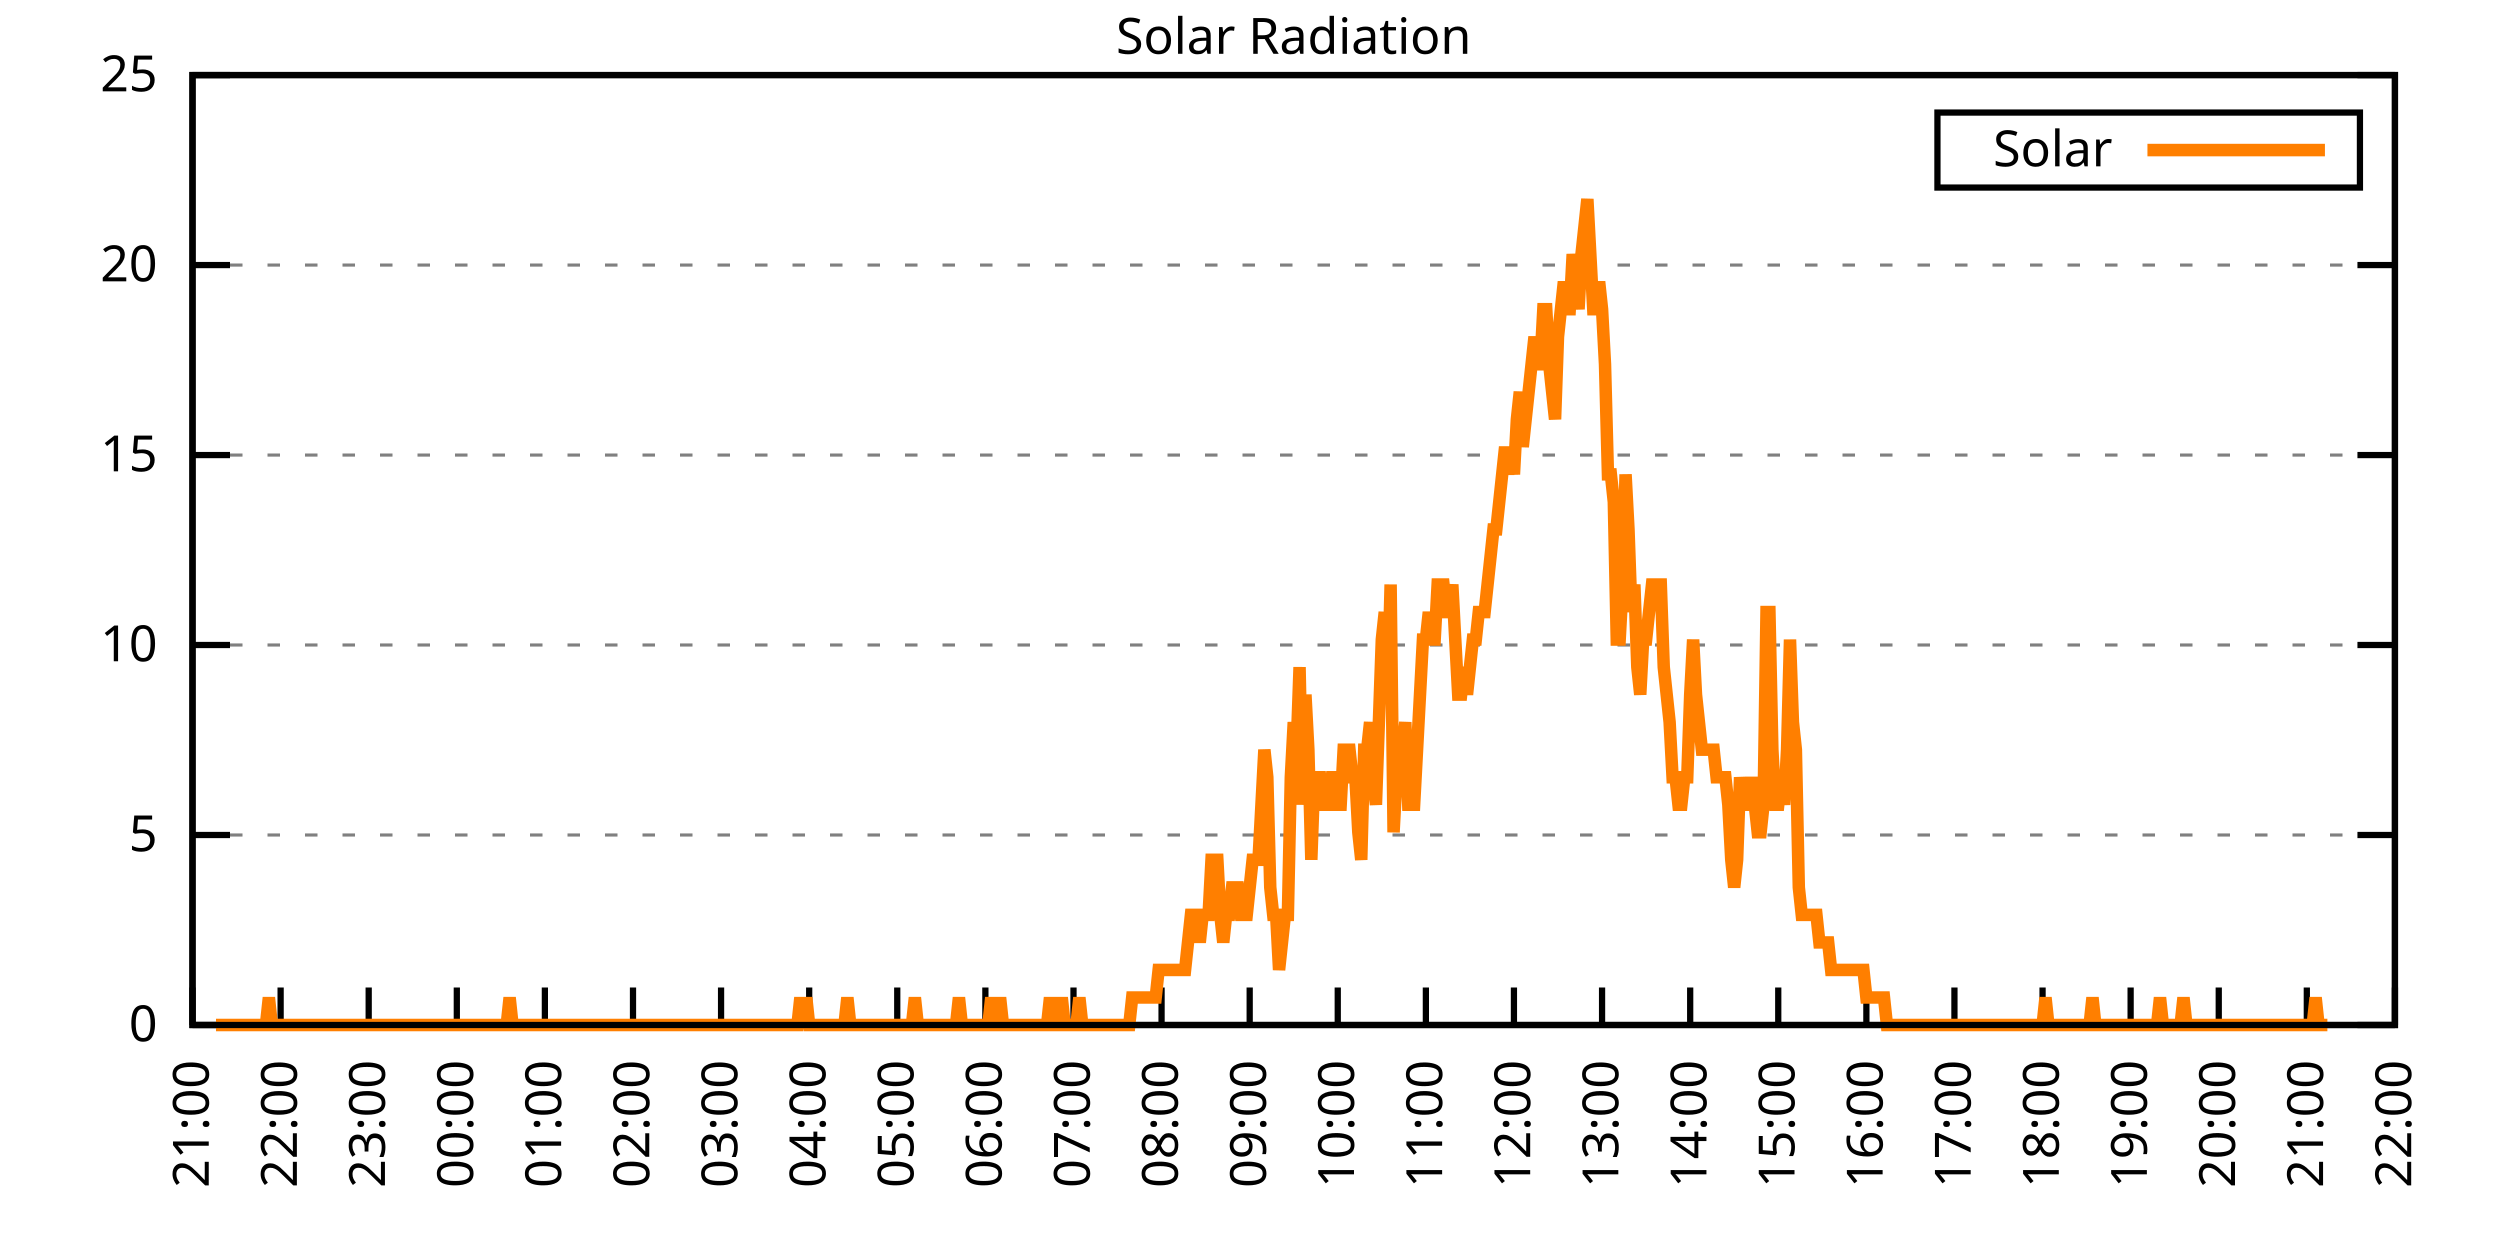
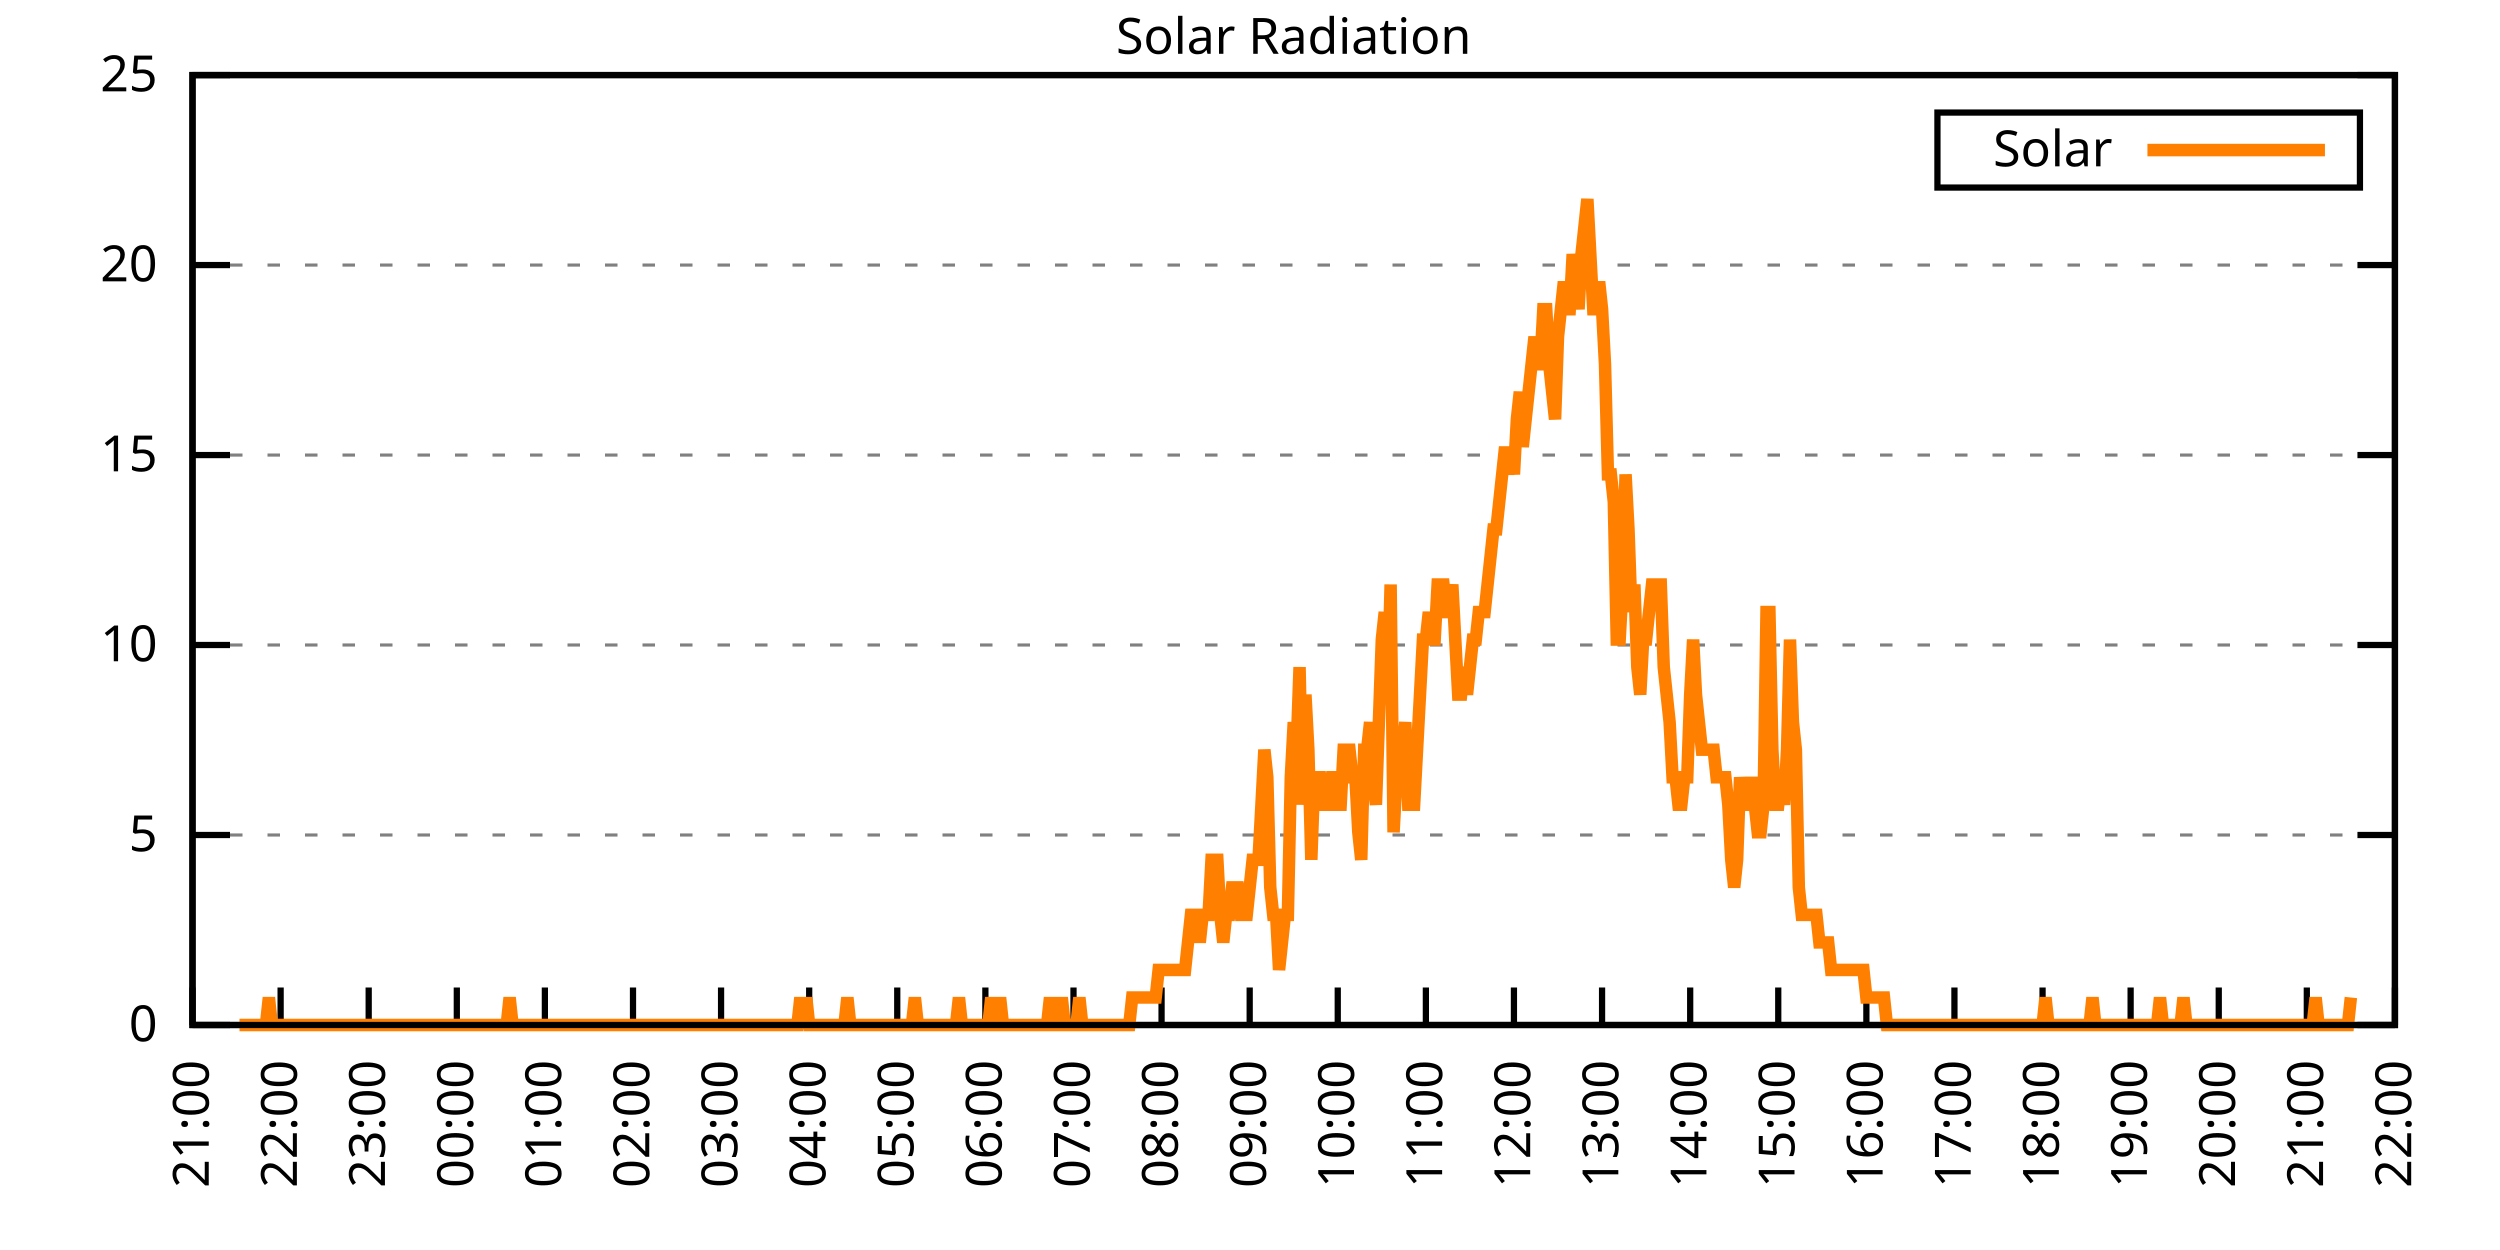
<svg xmlns="http://www.w3.org/2000/svg" xmlns:xlink="http://www.w3.org/1999/xlink" width="400" height="200" viewBox="0 0 400 200">
  <g id="gnuplot_canvas">
    <rect x="0" y="0" width="400" height="200" fill="none" />
    <defs>
      <circle id="gpDot" r="0.5" stroke-width="0.5" stroke="currentColor" />
      <path id="gpPt0" stroke-width="0.333" stroke="currentColor" d="M-1,0 h2 M0,-1 v2" />
      <path id="gpPt1" stroke-width="0.333" stroke="currentColor" d="M-1,-1 L1,1 M1,-1 L-1,1" />
      <path id="gpPt2" stroke-width="0.333" stroke="currentColor" d="M-1,0 L1,0 M0,-1 L0,1 M-1,-1 L1,1 M-1,1 L1,-1" />
      <rect id="gpPt3" stroke-width="0.333" stroke="currentColor" x="-1" y="-1" width="2" height="2" />
      <rect id="gpPt4" stroke-width="0.333" stroke="currentColor" fill="currentColor" x="-1" y="-1" width="2" height="2" />
      <circle id="gpPt5" stroke-width="0.333" stroke="currentColor" cx="0" cy="0" r="1" />
      <use xlink:href="#gpPt5" id="gpPt6" fill="currentColor" stroke="none" />
      <path id="gpPt7" stroke-width="0.333" stroke="currentColor" d="M0,-1.33 L-1.33,0.67 L1.33,0.67 z" />
      <use xlink:href="#gpPt7" id="gpPt8" fill="currentColor" stroke="none" />
      <use xlink:href="#gpPt7" id="gpPt9" stroke="currentColor" transform="rotate(180)" />
      <use xlink:href="#gpPt9" id="gpPt10" fill="currentColor" stroke="none" />
      <use xlink:href="#gpPt3" id="gpPt11" stroke="currentColor" transform="rotate(45)" />
      <use xlink:href="#gpPt11" id="gpPt12" fill="currentColor" stroke="none" />
      <path id="gpPt13" stroke-width="0.333" stroke="currentColor" d="M0,1.330 L1.265,0.411 L0.782,-1.067 L-0.782,-1.076 L-1.265,0.411 z" />
      <use xlink:href="#gpPt13" id="gpPt14" fill="currentColor" stroke="none" />
      <filter id="textbox" filterUnits="objectBoundingBox" x="0" y="0" height="1" width="1">
        <feFlood flood-color="white" flood-opacity="1" result="bgnd" />
        <feComposite in="SourceGraphic" in2="bgnd" operator="atop" />
      </filter>
      <filter id="greybox" filterUnits="objectBoundingBox" x="0" y="0" height="1" width="1">
        <feFlood flood-color="lightgrey" flood-opacity="1" result="grey" />
        <feComposite in="SourceGraphic" in2="grey" operator="atop" />
      </filter>
    </defs>
    <g fill="none" color="white" stroke="currentColor" stroke-width="1.00" stroke-linecap="butt" stroke-linejoin="miter">
</g>
    <g fill="none" color="black" stroke="currentColor" stroke-width="1.00" stroke-linecap="butt" stroke-linejoin="miter">
      <g stroke="none" shape-rendering="crispEdges">
        <polygon fill="rgb(255, 255, 255)" points="30.80,164.00 383.18,164.00 383.18,12.02 30.80,12.02 " />
      </g>
    </g>
    <g fill="none" color="black" stroke="currentColor" stroke-width="1.00" stroke-linecap="butt" stroke-linejoin="miter">
</g>
    <g fill="none" color="black" stroke="black" stroke-width="0.50" stroke-linecap="butt" stroke-linejoin="miter">
</g>
    <g fill="none" color="gray" stroke="currentColor" stroke-width="0.50" stroke-linecap="butt" stroke-linejoin="miter">
      <path stroke="gray" stroke-dasharray="2,4" class="gridline" d="M30.80,164.00 L383.19,164.00  " />
    </g>
    <g fill="none" color="gray" stroke="gray" stroke-width="1.00" stroke-linecap="butt" stroke-linejoin="miter">
</g>
    <g fill="none" color="black" stroke="currentColor" stroke-width="1.00" stroke-linecap="butt" stroke-linejoin="miter">
      <path stroke="black" d="M30.80,164.00 L36.80,164.00 M383.19,164.00 L377.19,164.00  " />
      <g transform="translate(25.20,166.60)" stroke="none" fill="black" font-family="Sans" font-size="8.00" text-anchor="end">
        <text>
          <tspan font-family="Sans"> 0</tspan>
        </text>
      </g>
    </g>
    <g fill="none" color="black" stroke="currentColor" stroke-width="1.00" stroke-linecap="butt" stroke-linejoin="miter">
</g>
    <g fill="none" color="black" stroke="black" stroke-width="0.50" stroke-linecap="butt" stroke-linejoin="miter">
</g>
    <g fill="none" color="gray" stroke="currentColor" stroke-width="0.50" stroke-linecap="butt" stroke-linejoin="miter">
      <path stroke="gray" stroke-dasharray="2,4" class="gridline" d="M30.80,133.60 L383.19,133.60  " />
    </g>
    <g fill="none" color="gray" stroke="gray" stroke-width="1.00" stroke-linecap="butt" stroke-linejoin="miter">
</g>
    <g fill="none" color="black" stroke="currentColor" stroke-width="1.00" stroke-linecap="butt" stroke-linejoin="miter">
      <path stroke="black" d="M30.80,133.60 L36.80,133.60 M383.19,133.60 L377.19,133.60  " />
      <g transform="translate(25.20,136.20)" stroke="none" fill="black" font-family="Sans" font-size="8.00" text-anchor="end">
        <text>
          <tspan font-family="Sans"> 5</tspan>
        </text>
      </g>
    </g>
    <g fill="none" color="black" stroke="currentColor" stroke-width="1.00" stroke-linecap="butt" stroke-linejoin="miter">
</g>
    <g fill="none" color="black" stroke="black" stroke-width="0.50" stroke-linecap="butt" stroke-linejoin="miter">
</g>
    <g fill="none" color="gray" stroke="currentColor" stroke-width="0.50" stroke-linecap="butt" stroke-linejoin="miter">
      <path stroke="gray" stroke-dasharray="2,4" class="gridline" d="M30.80,103.20 L383.19,103.20  " />
    </g>
    <g fill="none" color="gray" stroke="gray" stroke-width="1.00" stroke-linecap="butt" stroke-linejoin="miter">
</g>
    <g fill="none" color="black" stroke="currentColor" stroke-width="1.00" stroke-linecap="butt" stroke-linejoin="miter">
      <path stroke="black" d="M30.80,103.20 L36.80,103.20 M383.19,103.20 L377.19,103.20  " />
      <g transform="translate(25.20,105.80)" stroke="none" fill="black" font-family="Sans" font-size="8.00" text-anchor="end">
        <text>
          <tspan font-family="Sans"> 10</tspan>
        </text>
      </g>
    </g>
    <g fill="none" color="black" stroke="currentColor" stroke-width="1.00" stroke-linecap="butt" stroke-linejoin="miter">
</g>
    <g fill="none" color="black" stroke="black" stroke-width="0.50" stroke-linecap="butt" stroke-linejoin="miter">
</g>
    <g fill="none" color="gray" stroke="currentColor" stroke-width="0.50" stroke-linecap="butt" stroke-linejoin="miter">
      <path stroke="gray" stroke-dasharray="2,4" class="gridline" d="M30.80,72.81 L383.19,72.81  " />
    </g>
    <g fill="none" color="gray" stroke="gray" stroke-width="1.00" stroke-linecap="butt" stroke-linejoin="miter">
</g>
    <g fill="none" color="black" stroke="currentColor" stroke-width="1.00" stroke-linecap="butt" stroke-linejoin="miter">
      <path stroke="black" d="M30.80,72.81 L36.80,72.81 M383.19,72.81 L377.19,72.81  " />
      <g transform="translate(25.20,75.41)" stroke="none" fill="black" font-family="Sans" font-size="8.00" text-anchor="end">
        <text>
          <tspan font-family="Sans"> 15</tspan>
        </text>
      </g>
    </g>
    <g fill="none" color="black" stroke="currentColor" stroke-width="1.00" stroke-linecap="butt" stroke-linejoin="miter">
</g>
    <g fill="none" color="black" stroke="black" stroke-width="0.50" stroke-linecap="butt" stroke-linejoin="miter">
</g>
    <g fill="none" color="gray" stroke="currentColor" stroke-width="0.50" stroke-linecap="butt" stroke-linejoin="miter">
      <path stroke="gray" stroke-dasharray="2,4" class="gridline" d="M30.80,42.41 L383.19,42.41  " />
    </g>
    <g fill="none" color="gray" stroke="gray" stroke-width="1.00" stroke-linecap="butt" stroke-linejoin="miter">
</g>
    <g fill="none" color="black" stroke="currentColor" stroke-width="1.00" stroke-linecap="butt" stroke-linejoin="miter">
      <path stroke="black" d="M30.80,42.41 L36.80,42.41 M383.19,42.41 L377.19,42.41  " />
      <g transform="translate(25.20,45.01)" stroke="none" fill="black" font-family="Sans" font-size="8.00" text-anchor="end">
        <text>
          <tspan font-family="Sans"> 20</tspan>
        </text>
      </g>
    </g>
    <g fill="none" color="black" stroke="currentColor" stroke-width="1.00" stroke-linecap="butt" stroke-linejoin="miter">
</g>
    <g fill="none" color="black" stroke="black" stroke-width="0.50" stroke-linecap="butt" stroke-linejoin="miter">
</g>
    <g fill="none" color="gray" stroke="currentColor" stroke-width="0.50" stroke-linecap="butt" stroke-linejoin="miter">
      <path stroke="gray" stroke-dasharray="2,4" class="gridline" d="M30.80,12.01 L383.19,12.01  " />
    </g>
    <g fill="none" color="gray" stroke="gray" stroke-width="1.00" stroke-linecap="butt" stroke-linejoin="miter">
</g>
    <g fill="none" color="black" stroke="currentColor" stroke-width="1.00" stroke-linecap="butt" stroke-linejoin="miter">
      <path stroke="black" d="M30.80,12.01 L36.80,12.01 M383.19,12.01 L377.19,12.01  " />
      <g transform="translate(25.20,14.61)" stroke="none" fill="black" font-family="Sans" font-size="8.00" text-anchor="end">
        <text>
          <tspan font-family="Sans"> 25</tspan>
        </text>
      </g>
    </g>
    <g fill="none" color="black" stroke="currentColor" stroke-width="1.00" stroke-linecap="butt" stroke-linejoin="miter">
      <path stroke="black" d="M30.80,164.00 L30.80,158.00  " />
      <g transform="translate(33.40,169.60) rotate(270.00)" stroke="none" fill="black" font-family="Sans" font-size="8.00" text-anchor="end">
        <text>
          <tspan font-family="Sans">21:00</tspan>
        </text>
      </g>
    </g>
    <g fill="none" color="black" stroke="currentColor" stroke-width="1.00" stroke-linecap="butt" stroke-linejoin="miter">
      <path stroke="black" d="M44.90,164.00 L44.90,158.00  " />
      <g transform="translate(47.50,169.60) rotate(270.00)" stroke="none" fill="black" font-family="Sans" font-size="8.00" text-anchor="end">
        <text>
          <tspan font-family="Sans">22:00</tspan>
        </text>
      </g>
    </g>
    <g fill="none" color="black" stroke="currentColor" stroke-width="1.00" stroke-linecap="butt" stroke-linejoin="miter">
      <path stroke="black" d="M58.99,164.00 L58.99,158.00  " />
      <g transform="translate(61.59,169.60) rotate(270.00)" stroke="none" fill="black" font-family="Sans" font-size="8.00" text-anchor="end">
        <text>
          <tspan font-family="Sans">23:00</tspan>
        </text>
      </g>
    </g>
    <g fill="none" color="black" stroke="currentColor" stroke-width="1.00" stroke-linecap="butt" stroke-linejoin="miter">
      <path stroke="black" d="M73.09,164.00 L73.09,158.00  " />
      <g transform="translate(75.69,169.60) rotate(270.00)" stroke="none" fill="black" font-family="Sans" font-size="8.00" text-anchor="end">
        <text>
          <tspan font-family="Sans">00:00</tspan>
        </text>
      </g>
    </g>
    <g fill="none" color="black" stroke="currentColor" stroke-width="1.00" stroke-linecap="butt" stroke-linejoin="miter">
      <path stroke="black" d="M87.18,164.00 L87.18,158.00  " />
      <g transform="translate(89.78,169.60) rotate(270.00)" stroke="none" fill="black" font-family="Sans" font-size="8.00" text-anchor="end">
        <text>
          <tspan font-family="Sans">01:00</tspan>
        </text>
      </g>
    </g>
    <g fill="none" color="black" stroke="currentColor" stroke-width="1.00" stroke-linecap="butt" stroke-linejoin="miter">
      <path stroke="black" d="M101.28,164.00 L101.28,158.00  " />
      <g transform="translate(103.88,169.60) rotate(270.00)" stroke="none" fill="black" font-family="Sans" font-size="8.00" text-anchor="end">
        <text>
          <tspan font-family="Sans">02:00</tspan>
        </text>
      </g>
    </g>
    <g fill="none" color="black" stroke="currentColor" stroke-width="1.00" stroke-linecap="butt" stroke-linejoin="miter">
      <path stroke="black" d="M115.37,164.00 L115.37,158.00  " />
      <g transform="translate(117.97,169.60) rotate(270.00)" stroke="none" fill="black" font-family="Sans" font-size="8.00" text-anchor="end">
        <text>
          <tspan font-family="Sans">03:00</tspan>
        </text>
      </g>
    </g>
    <g fill="none" color="black" stroke="currentColor" stroke-width="1.00" stroke-linecap="butt" stroke-linejoin="miter">
      <path stroke="black" d="M129.47,164.00 L129.47,158.00  " />
      <g transform="translate(132.07,169.60) rotate(270.00)" stroke="none" fill="black" font-family="Sans" font-size="8.00" text-anchor="end">
        <text>
          <tspan font-family="Sans">04:00</tspan>
        </text>
      </g>
    </g>
    <g fill="none" color="black" stroke="currentColor" stroke-width="1.00" stroke-linecap="butt" stroke-linejoin="miter">
      <path stroke="black" d="M143.56,164.00 L143.56,158.00  " />
      <g transform="translate(146.16,169.60) rotate(270.00)" stroke="none" fill="black" font-family="Sans" font-size="8.00" text-anchor="end">
        <text>
          <tspan font-family="Sans">05:00</tspan>
        </text>
      </g>
    </g>
    <g fill="none" color="black" stroke="currentColor" stroke-width="1.00" stroke-linecap="butt" stroke-linejoin="miter">
      <path stroke="black" d="M157.66,164.00 L157.66,158.00  " />
      <g transform="translate(160.26,169.60) rotate(270.00)" stroke="none" fill="black" font-family="Sans" font-size="8.00" text-anchor="end">
        <text>
          <tspan font-family="Sans">06:00</tspan>
        </text>
      </g>
    </g>
    <g fill="none" color="black" stroke="currentColor" stroke-width="1.00" stroke-linecap="butt" stroke-linejoin="miter">
      <path stroke="black" d="M171.76,164.00 L171.76,158.00  " />
      <g transform="translate(174.36,169.60) rotate(270.00)" stroke="none" fill="black" font-family="Sans" font-size="8.00" text-anchor="end">
        <text>
          <tspan font-family="Sans">07:00</tspan>
        </text>
      </g>
    </g>
    <g fill="none" color="black" stroke="currentColor" stroke-width="1.00" stroke-linecap="butt" stroke-linejoin="miter">
      <path stroke="black" d="M185.85,164.00 L185.85,158.00  " />
      <g transform="translate(188.45,169.60) rotate(270.00)" stroke="none" fill="black" font-family="Sans" font-size="8.00" text-anchor="end">
        <text>
          <tspan font-family="Sans">08:00</tspan>
        </text>
      </g>
    </g>
    <g fill="none" color="black" stroke="currentColor" stroke-width="1.00" stroke-linecap="butt" stroke-linejoin="miter">
      <path stroke="black" d="M199.95,164.00 L199.95,158.00  " />
      <g transform="translate(202.55,169.60) rotate(270.00)" stroke="none" fill="black" font-family="Sans" font-size="8.00" text-anchor="end">
        <text>
          <tspan font-family="Sans">09:00</tspan>
        </text>
      </g>
    </g>
    <g fill="none" color="black" stroke="currentColor" stroke-width="1.00" stroke-linecap="butt" stroke-linejoin="miter">
      <path stroke="black" d="M214.04,164.00 L214.04,158.00  " />
      <g transform="translate(216.64,169.60) rotate(270.00)" stroke="none" fill="black" font-family="Sans" font-size="8.00" text-anchor="end">
        <text>
          <tspan font-family="Sans">10:00</tspan>
        </text>
      </g>
    </g>
    <g fill="none" color="black" stroke="currentColor" stroke-width="1.00" stroke-linecap="butt" stroke-linejoin="miter">
      <path stroke="black" d="M228.14,164.00 L228.14,158.00  " />
      <g transform="translate(230.74,169.60) rotate(270.00)" stroke="none" fill="black" font-family="Sans" font-size="8.00" text-anchor="end">
        <text>
          <tspan font-family="Sans">11:00</tspan>
        </text>
      </g>
    </g>
    <g fill="none" color="black" stroke="currentColor" stroke-width="1.00" stroke-linecap="butt" stroke-linejoin="miter">
      <path stroke="black" d="M242.23,164.00 L242.23,158.00  " />
      <g transform="translate(244.83,169.60) rotate(270.00)" stroke="none" fill="black" font-family="Sans" font-size="8.00" text-anchor="end">
        <text>
          <tspan font-family="Sans">12:00</tspan>
        </text>
      </g>
    </g>
    <g fill="none" color="black" stroke="currentColor" stroke-width="1.00" stroke-linecap="butt" stroke-linejoin="miter">
      <path stroke="black" d="M256.33,164.00 L256.33,158.00  " />
      <g transform="translate(258.93,169.60) rotate(270.00)" stroke="none" fill="black" font-family="Sans" font-size="8.00" text-anchor="end">
        <text>
          <tspan font-family="Sans">13:00</tspan>
        </text>
      </g>
    </g>
    <g fill="none" color="black" stroke="currentColor" stroke-width="1.00" stroke-linecap="butt" stroke-linejoin="miter">
      <path stroke="black" d="M270.43,164.00 L270.43,158.00  " />
      <g transform="translate(273.03,169.60) rotate(270.00)" stroke="none" fill="black" font-family="Sans" font-size="8.00" text-anchor="end">
        <text>
          <tspan font-family="Sans">14:00</tspan>
        </text>
      </g>
    </g>
    <g fill="none" color="black" stroke="currentColor" stroke-width="1.00" stroke-linecap="butt" stroke-linejoin="miter">
      <path stroke="black" d="M284.52,164.00 L284.52,158.00  " />
      <g transform="translate(287.12,169.60) rotate(270.00)" stroke="none" fill="black" font-family="Sans" font-size="8.00" text-anchor="end">
        <text>
          <tspan font-family="Sans">15:00</tspan>
        </text>
      </g>
    </g>
    <g fill="none" color="black" stroke="currentColor" stroke-width="1.00" stroke-linecap="butt" stroke-linejoin="miter">
      <path stroke="black" d="M298.62,164.00 L298.62,158.00  " />
      <g transform="translate(301.22,169.60) rotate(270.00)" stroke="none" fill="black" font-family="Sans" font-size="8.00" text-anchor="end">
        <text>
          <tspan font-family="Sans">16:00</tspan>
        </text>
      </g>
    </g>
    <g fill="none" color="black" stroke="currentColor" stroke-width="1.00" stroke-linecap="butt" stroke-linejoin="miter">
      <path stroke="black" d="M312.71,164.00 L312.71,158.00  " />
      <g transform="translate(315.31,169.60) rotate(270.00)" stroke="none" fill="black" font-family="Sans" font-size="8.00" text-anchor="end">
        <text>
          <tspan font-family="Sans">17:00</tspan>
        </text>
      </g>
    </g>
    <g fill="none" color="black" stroke="currentColor" stroke-width="1.00" stroke-linecap="butt" stroke-linejoin="miter">
      <path stroke="black" d="M326.81,164.00 L326.81,158.00  " />
      <g transform="translate(329.41,169.60) rotate(270.00)" stroke="none" fill="black" font-family="Sans" font-size="8.00" text-anchor="end">
        <text>
          <tspan font-family="Sans">18:00</tspan>
        </text>
      </g>
    </g>
    <g fill="none" color="black" stroke="currentColor" stroke-width="1.00" stroke-linecap="butt" stroke-linejoin="miter">
      <path stroke="black" d="M340.90,164.00 L340.90,158.00  " />
      <g transform="translate(343.50,169.60) rotate(270.00)" stroke="none" fill="black" font-family="Sans" font-size="8.00" text-anchor="end">
        <text>
          <tspan font-family="Sans">19:00</tspan>
        </text>
      </g>
    </g>
    <g fill="none" color="black" stroke="currentColor" stroke-width="1.00" stroke-linecap="butt" stroke-linejoin="miter">
      <path stroke="black" d="M355.00,164.00 L355.00,158.00  " />
      <g transform="translate(357.60,169.60) rotate(270.00)" stroke="none" fill="black" font-family="Sans" font-size="8.00" text-anchor="end">
        <text>
          <tspan font-family="Sans">20:00</tspan>
        </text>
      </g>
    </g>
    <g fill="none" color="black" stroke="currentColor" stroke-width="1.00" stroke-linecap="butt" stroke-linejoin="miter">
      <path stroke="black" d="M369.09,164.00 L369.09,158.00  " />
      <g transform="translate(371.69,169.60) rotate(270.00)" stroke="none" fill="black" font-family="Sans" font-size="8.00" text-anchor="end">
        <text>
          <tspan font-family="Sans">21:00</tspan>
        </text>
      </g>
    </g>
    <g fill="none" color="black" stroke="currentColor" stroke-width="1.00" stroke-linecap="butt" stroke-linejoin="miter">
      <path stroke="black" d="M383.19,164.00 L383.19,158.00  " />
      <g transform="translate(385.79,169.60) rotate(270.00)" stroke="none" fill="black" font-family="Sans" font-size="8.00" text-anchor="end">
        <text>
          <tspan font-family="Sans">22:00</tspan>
        </text>
      </g>
    </g>
    <g fill="none" color="black" stroke="currentColor" stroke-width="1.00" stroke-linecap="butt" stroke-linejoin="miter">
</g>
    <g fill="none" color="black" stroke="currentColor" stroke-width="1.00" stroke-linecap="butt" stroke-linejoin="miter">
      <path stroke="black" d="M30.80,12.01 L30.80,164.00 L383.19,164.00 L383.19,12.01 L30.80,12.01 Z  " />
    </g>
    <g fill="none" color="black" stroke="currentColor" stroke-width="1.00" stroke-linecap="butt" stroke-linejoin="miter">
</g>
    <g fill="none" color="black" stroke="currentColor" stroke-width="1.00" stroke-linecap="butt" stroke-linejoin="miter">
      <path stroke="black" d="M309.99,30.01 L309.99,18.01 L377.59,18.01 L377.59,30.01 L309.99,30.01 Z  " />
    </g>
    <g id="Solar_Radiation_plot_1">
      <g fill="none" color="white" stroke="black" stroke-width="2.00" stroke-linecap="butt" stroke-linejoin="miter">
</g>
      <g fill="none" color="black" stroke="currentColor" stroke-width="2.00" stroke-linecap="butt" stroke-linejoin="miter">
        <g transform="translate(337.99,26.61)" stroke="none" fill="black" font-family="Sans" font-size="8.00" text-anchor="end">
          <text>
            <tspan font-family="Sans">Solar</tspan>
          </text>
        </g>
      </g>
      <g fill="none" color="black" stroke="currentColor" stroke-width="2.00" stroke-linecap="butt" stroke-linejoin="miter">
-         <path stroke="rgb(255, 127,   0)" d="M343.59,24.01 L371.99,24.01 M34.56,164.00 L35.03,164.00 L35.50,164.00 L35.97,164.00 L36.44,164.00 L36.91,164.00   L37.38,164.00 L37.85,164.00 L38.32,164.00 L38.79,164.00 L39.26,164.00 L39.73,164.00 L40.20,164.00 L40.67,164.00   L41.14,164.00 L41.61,164.00 L42.08,164.00 L42.55,164.00 L43.02,159.60 L43.49,164.00 L43.96,164.00 L44.43,164.00   L44.90,164.00 L45.37,164.00 L45.84,164.00 L46.31,164.00 L46.78,164.00 L47.24,164.00 L47.71,164.00 L48.18,164.00   L48.65,164.00 L49.12,164.00 L49.59,164.00 L50.06,164.00 L50.53,164.00 L51.00,164.00 L51.47,164.00 L51.94,164.00   L52.41,164.00 L52.88,164.00 L53.35,164.00 L53.82,164.00 L54.29,164.00 L54.76,164.00 L55.23,164.00 L55.70,164.00   L56.17,164.00 L56.64,164.00 L57.11,164.00 L57.58,164.00 L58.05,164.00 L58.52,164.00 L58.99,164.00 L59.46,164.00   L59.93,164.00 L60.40,164.00 L60.87,164.00 L61.34,164.00 L61.81,164.00 L62.28,164.00 L62.75,164.00 L63.22,164.00   L63.69,164.00 L64.16,164.00 L64.63,164.00 L65.10,164.00 L65.57,164.00 L66.04,164.00 L66.51,164.00 L66.98,164.00   L67.45,164.00 L67.92,164.00 L68.39,164.00 L68.86,164.00 L69.33,164.00 L69.80,164.00 L70.27,164.00 L70.74,164.00   L71.21,164.00 L71.68,164.00 L72.15,164.00 L72.62,164.00 L73.09,164.00 L73.56,164.00 L74.03,164.00 L74.50,164.00   L74.97,164.00 L75.44,164.00 L75.91,164.00 L76.38,164.00 L76.85,164.00 L77.32,164.00 L77.79,164.00 L78.26,164.00   L78.73,164.00 L79.19,164.00 L79.66,164.00 L80.13,164.00 L80.60,164.00 L81.07,164.00 L81.54,159.60 L82.01,164.00   L82.48,164.00 L82.95,164.00 L83.42,164.00 L83.89,164.00 L84.36,164.00 L84.83,164.00 L85.30,164.00 L85.77,164.00   L86.24,164.00 L86.71,164.00 L87.18,164.00 L87.65,164.00 L88.12,164.00 L88.59,164.00 L89.06,164.00 L89.53,164.00   L90.00,164.00 L90.47,164.00 L90.94,164.00 L91.41,164.00 L91.88,164.00 L92.35,164.00 L92.82,164.00 L93.29,164.00   L93.76,164.00 L94.23,164.00 L94.70,164.00 L95.17,164.00 L95.64,164.00 L96.11,164.00 L96.58,164.00 L97.05,164.00   L97.52,164.00 L97.99,164.00 L98.46,164.00 L98.93,164.00 L99.40,164.00 L99.87,164.00 L100.34,164.00 L100.81,164.00   L101.28,164.00 L101.75,164.00 L102.22,164.00 L102.69,164.00 L103.16,164.00 L103.63,164.00 L104.10,164.00 L104.57,164.00   L105.04,164.00 L105.51,164.00 L105.98,164.00 L106.45,164.00 L106.92,164.00 L107.39,164.00 L107.86,164.00 L108.33,164.00   L108.80,164.00 L109.27,164.00 L109.74,164.00 L110.21,164.00 L110.68,164.00 L111.14,164.00 L111.61,164.00 L112.08,164.00   L112.55,164.00 L113.02,164.00 L113.49,164.00 L113.96,164.00 L114.43,164.00 L114.90,164.00 L115.37,164.00 L115.84,164.00   L116.31,164.00 L116.78,164.00 L117.25,164.00 L117.72,164.00 L118.19,164.00 L118.66,164.00 L119.13,164.00 L119.60,164.00   L120.07,164.00 L120.54,164.00 L121.01,164.00 L121.48,164.00 L121.95,164.00 L122.42,164.00 L122.89,164.00 L123.36,164.00   L123.83,164.00 L124.30,164.00 L124.77,164.00 L125.24,164.00 L125.71,164.00 L126.18,164.00 L126.65,164.00 L127.12,164.00   L127.59,164.00 L128.06,159.60 L128.53,164.00 L129.00,159.60 L129.47,164.00 L129.94,164.00 L130.41,164.00 L130.88,164.00   L131.35,164.00 L131.82,164.00 L132.29,164.00 L132.76,164.00 L133.23,164.00 L133.70,164.00 L134.17,164.00 L134.64,164.00   L135.11,164.00 L135.58,159.60 L136.05,164.00 L136.52,164.00 L136.99,164.00 L137.46,164.00 L137.93,164.00 L138.40,164.00   L138.87,164.00 L139.34,164.00 L139.81,164.00 L140.28,164.00 L140.75,164.00 L141.22,164.00 L141.69,164.00 L142.16,164.00   L142.63,164.00 L143.09,164.00 L143.56,164.00 L144.03,164.00 L144.50,164.00 L144.97,164.00 L145.44,164.00 L145.91,164.00   L146.38,159.60 L146.85,164.00 L147.32,164.00 L147.79,164.00 L148.26,164.00 L148.73,164.00 L149.20,164.00 L149.67,164.00   L150.14,164.00 L150.61,164.00 L151.08,164.00 L151.55,164.00 L152.02,164.00 L152.49,164.00 L152.96,164.00 L153.43,159.60   L153.90,164.00 L154.37,164.00 L154.84,164.00 L155.31,164.00 L155.78,164.00 L156.25,164.00 L156.72,164.00 L157.19,164.00   L157.66,164.00 L158.13,164.00 L158.60,159.60 L159.07,164.00 L159.54,164.00 L160.01,159.60 L160.48,164.00 L160.95,164.00   L161.42,164.00 L161.89,164.00 L162.36,164.00 L162.83,164.00 L163.30,164.00 L163.77,164.00 L164.24,164.00 L164.71,164.00   L165.18,164.00 L165.65,164.00 L166.12,164.00 L166.59,164.00 L167.06,164.00 L167.53,164.00 L168.00,159.60 L168.47,164.00   L168.94,164.00 L169.41,164.00 L169.88,159.60 L170.35,164.00 L170.82,164.00 L171.29,164.00 L171.76,164.00 L172.23,164.00   L172.70,159.60 L173.17,164.00 L173.64,164.00 L174.11,164.00 L174.58,164.00 L175.04,164.00 L175.51,164.00 L175.98,164.00   L176.45,164.00 L176.92,164.00 L177.39,164.00 L177.86,164.00 L178.33,164.00 L178.80,164.00 L179.27,164.00 L179.74,164.00   L180.21,164.00 L180.68,164.00 L181.15,159.60 L181.62,159.60 L182.09,159.60 L182.56,159.60 L183.03,159.60 L183.50,159.60   L183.97,159.60 L184.44,159.60 L184.91,159.60 L185.38,155.19 L185.85,155.19 L186.32,155.19 L186.79,155.19 L187.26,155.19   L187.73,155.19 L188.20,155.19 L188.67,155.19 L189.14,155.19 L189.61,155.19 L190.08,150.79 L190.55,146.38 L191.02,146.38   L191.49,146.38 L191.96,150.79 L192.43,146.38 L192.90,146.38 L193.37,146.38 L193.84,137.57 L194.31,137.57 L194.78,137.57   L195.25,146.38 L195.72,150.79 L196.19,146.38 L196.66,146.38 L197.13,141.98 L197.60,141.98 L198.07,141.98 L198.54,146.38   L199.01,146.38 L199.48,146.38 L199.95,141.98 L200.42,137.57 L200.89,137.57 L201.36,137.57 L201.83,128.76 L202.30,119.95   L202.77,124.36 L203.24,141.98 L203.71,146.38 L204.18,146.38 L204.65,155.19 L205.12,150.79 L205.59,146.38 L206.06,146.38   L206.53,124.36 L207.00,115.55 L207.46,119.95 L207.93,106.74 L208.40,128.76 L208.87,111.14 L209.34,119.95 L209.81,137.57   L210.28,124.36 L210.75,124.36 L211.22,124.36 L211.69,128.76 L212.16,128.76 L212.63,128.76 L213.10,124.36 L213.57,124.36   L214.04,128.76 L214.51,128.76 L214.98,119.95 L215.45,119.95 L215.92,119.95 L216.39,124.36 L216.86,124.36 L217.33,133.17   L217.80,137.57 L218.27,119.95 L218.74,119.95 L219.21,115.55 L219.68,124.36 L220.15,128.76 L220.62,115.55 L221.09,102.33   L221.56,97.93 L222.03,111.14 L222.50,93.52 L222.97,133.17 L223.44,124.36 L223.91,124.36 L224.38,119.95 L224.85,115.55   L225.32,128.76 L225.79,128.76 L226.26,128.76 L226.73,119.95 L227.20,111.14 L227.67,102.33 L228.14,102.33 L228.61,97.93   L229.08,102.33 L229.55,102.33 L230.02,93.52 L230.49,93.52 L230.96,93.52 L231.43,97.93 L231.90,97.93 L232.37,93.52   L232.84,102.33 L233.31,111.14 L233.78,111.14 L234.25,106.74 L234.72,111.14 L235.19,106.74 L235.66,102.33 L236.13,102.33   L236.60,97.93 L237.07,97.93 L237.54,97.93 L238.01,93.52 L238.48,89.12 L238.95,84.71 L239.41,84.71 L239.88,80.31   L240.35,75.90 L240.82,71.50 L241.29,75.90 L241.76,71.50 L242.23,75.90 L242.70,67.09 L243.17,62.69 L243.64,71.50   L244.11,67.09 L244.58,62.69 L245.05,58.28 L245.52,53.88 L245.99,58.28 L246.46,58.28 L246.93,49.47 L247.40,49.47   L247.87,58.28 L248.34,62.69 L248.81,67.09 L249.28,53.88 L249.75,49.47 L250.22,45.07 L250.69,49.47 L251.16,49.47   L251.63,40.66 L252.10,45.07 L252.57,49.47 L253.04,40.66 L253.51,36.26 L253.98,31.85 L254.45,40.66 L254.92,49.47   L255.39,49.47 L255.86,45.07 L256.33,49.47 L256.80,58.28 L257.27,75.90 L257.74,75.90 L258.21,80.31 L258.68,102.33   L259.15,102.33 L259.62,93.52 L260.09,75.90 L260.56,84.71 L261.03,97.93 L261.50,93.52 L261.97,106.74 L262.44,111.14   L262.91,102.33 L263.38,102.33 L263.85,97.93 L264.32,93.52 L264.79,93.52 L265.26,93.52 L265.73,93.52 L266.20,106.74   L266.67,111.14 L267.14,115.55 L267.61,124.36 L268.08,124.36 L268.55,128.76 L269.02,128.76 L269.49,124.36 L269.96,124.36   L270.43,111.14 L270.90,102.33 L271.36,111.14 L271.83,115.55 L272.30,119.95 L272.77,119.95 L273.24,119.95 L273.71,119.95   L274.18,119.95 L274.65,124.36 L275.12,124.36 L275.59,124.36 L276.06,124.36 L276.53,128.76 L277.00,137.57 L277.47,141.98   L277.94,137.57 L278.41,124.36 L278.88,128.76 L279.35,128.76 L279.82,128.76 L280.29,124.36 L280.76,128.76 L281.23,133.17   L281.70,133.17 L282.17,128.76 L282.64,97.93 L283.11,97.93 L283.58,119.95 L284.05,128.76 L284.52,128.76 L284.99,124.36   L285.46,128.76 L285.93,119.95 L286.40,102.33 L286.87,115.55 L287.34,119.95 L287.81,141.98 L288.28,146.38 L288.75,146.38   L289.22,146.38 L289.69,146.38 L290.16,146.38 L290.63,146.38 L291.10,150.79 L291.57,150.79 L292.04,150.79 L292.51,150.79   L292.98,155.19 L293.45,155.19 L293.92,155.19 L294.39,155.19 L294.86,155.19 L295.33,155.19 L295.80,155.19 L296.27,155.19   L296.74,155.19 L297.21,155.19 L297.68,155.19 L298.15,155.19 L298.62,159.60 L299.09,159.60 L299.56,159.60 L300.03,159.60   L300.50,159.60 L300.97,159.60 L301.44,159.60 L301.91,164.00 L302.38,164.00 L302.85,164.00 L303.31,164.00 L303.78,164.00   L304.25,164.00 L304.72,164.00 L305.19,164.00 L305.66,164.00 L306.13,164.00 L306.60,164.00 L307.07,164.00 L307.54,164.00   L308.01,164.00 L308.48,164.00 L308.95,164.00 L309.42,164.00 L309.89,164.00 L310.36,164.00 L310.83,164.00 L311.30,164.00   L311.77,164.00 L312.24,164.00 L312.71,164.00 L313.18,164.00 L313.65,164.00 L314.12,164.00 L314.59,164.00 L315.06,164.00   L315.53,164.00 L316.00,164.00 L316.47,164.00 L316.94,164.00 L317.41,164.00 L317.88,164.00 L318.35,164.00 L318.82,164.00   L319.29,164.00 L319.76,164.00 L320.23,164.00 L320.70,164.00 L321.17,164.00 L321.64,164.00 L322.11,164.00 L322.58,164.00   L323.05,164.00 L323.52,164.00 L323.99,164.00 L324.46,164.00 L324.93,164.00 L325.40,164.00 L325.87,164.00 L326.34,164.00   L326.81,164.00 L327.28,159.60 L327.75,164.00 L328.22,164.00 L328.69,164.00 L329.16,164.00 L329.63,164.00 L330.10,164.00   L330.57,164.00 L331.04,164.00 L331.51,164.00 L331.98,164.00 L332.45,164.00 L332.92,164.00 L333.39,164.00 L333.86,164.00   L334.33,164.00 L334.80,159.60 L335.26,164.00 L335.73,164.00 L336.20,164.00 L336.67,164.00 L337.14,164.00 L337.61,164.00   L338.08,164.00 L338.55,164.00 L339.02,164.00 L339.49,164.00 L339.96,164.00 L340.43,164.00 L340.90,164.00 L341.37,164.00   L341.84,164.00 L342.31,164.00 L342.78,164.00 L343.25,164.00 L343.72,164.00 L344.19,164.00 L344.66,164.00 L345.13,164.00   L345.60,159.60 L346.07,164.00 L346.54,164.00 L347.01,164.00 L347.48,164.00 L347.95,164.00 L348.42,164.00 L348.89,164.00   L349.36,159.60 L349.83,164.00 L350.30,164.00 L350.77,164.00 L351.24,164.00 L351.71,164.00 L352.18,164.00 L352.65,164.00   L353.12,164.00 L353.59,164.00 L354.06,164.00 L354.53,164.00 L355.00,164.00 L355.47,164.00 L355.94,164.00 L356.41,164.00   L356.88,164.00 L357.35,164.00 L357.82,164.00 L358.29,164.00 L358.76,164.00 L359.23,164.00 L359.70,164.00 L360.17,164.00   L360.64,164.00 L361.11,164.00 L361.58,164.00 L362.05,164.00 L362.52,164.00 L362.99,164.00 L363.46,164.00 L363.93,164.00   L364.40,164.00 L364.87,164.00 L365.34,164.00 L365.81,164.00 L366.28,164.00 L366.75,164.00 L367.21,164.00 L367.68,164.00   L368.15,164.00 L368.62,164.00 L369.09,164.00 L369.56,164.00 L370.03,164.00 L370.50,159.60 L370.97,164.00 L371.44,164.00   L371.91,164.00 L372.38,164.00  " />
+         <path stroke="rgb(255, 127,   0)" d="M343.59,24.01 L371.99,24.01 M38.32,164.00 L38.79,164.00 L39.26,164.00 L39.73,164.00 L40.20,164.00 L40.67,164.00   L41.14,164.00 L41.61,164.00 L42.08,164.00 L42.55,164.00 L43.02,159.60 L43.49,164.00 L43.96,164.00 L44.43,164.00   L44.90,164.00 L45.37,164.00 L45.84,164.00 L46.31,164.00 L46.78,164.00 L47.24,164.00 L47.71,164.00 L48.18,164.00   L48.65,164.00 L49.12,164.00 L49.59,164.00 L50.06,164.00 L50.53,164.00 L51.00,164.00 L51.47,164.00 L51.94,164.00   L52.41,164.00 L52.88,164.00 L53.35,164.00 L53.82,164.00 L54.29,164.00 L54.76,164.00 L55.23,164.00 L55.70,164.00   L56.17,164.00 L56.64,164.00 L57.11,164.00 L57.58,164.00 L58.05,164.00 L58.52,164.00 L58.99,164.00 L59.46,164.00   L59.93,164.00 L60.40,164.00 L60.87,164.00 L61.34,164.00 L61.81,164.00 L62.28,164.00 L62.75,164.00 L63.22,164.00   L63.69,164.00 L64.16,164.00 L64.63,164.00 L65.10,164.00 L65.57,164.00 L66.04,164.00 L66.51,164.00 L66.98,164.00   L67.45,164.00 L67.92,164.00 L68.39,164.00 L68.86,164.00 L69.33,164.00 L69.80,164.00 L70.27,164.00 L70.74,164.00   L71.21,164.00 L71.68,164.00 L72.15,164.00 L72.62,164.00 L73.09,164.00 L73.56,164.00 L74.03,164.00 L74.50,164.00   L74.97,164.00 L75.44,164.00 L75.91,164.00 L76.38,164.00 L76.85,164.00 L77.32,164.00 L77.79,164.00 L78.26,164.00   L78.73,164.00 L79.19,164.00 L79.66,164.00 L80.13,164.00 L80.60,164.00 L81.07,164.00 L81.54,159.60 L82.01,164.00   L82.48,164.00 L82.95,164.00 L83.42,164.00 L83.89,164.00 L84.36,164.00 L84.83,164.00 L85.30,164.00 L85.77,164.00   L86.24,164.00 L86.71,164.00 L87.18,164.00 L87.65,164.00 L88.12,164.00 L88.59,164.00 L89.06,164.00 L89.53,164.00   L90.00,164.00 L90.47,164.00 L90.94,164.00 L91.41,164.00 L91.88,164.00 L92.35,164.00 L92.82,164.00 L93.29,164.00   L93.76,164.00 L94.23,164.00 L94.70,164.00 L95.17,164.00 L95.64,164.00 L96.11,164.00 L96.58,164.00 L97.05,164.00   L97.52,164.00 L97.99,164.00 L98.46,164.00 L98.93,164.00 L99.40,164.00 L99.87,164.00 L100.34,164.00 L100.81,164.00   L101.28,164.00 L101.75,164.00 L102.22,164.00 L102.69,164.00 L103.16,164.00 L103.63,164.00 L104.10,164.00 L104.57,164.00   L105.04,164.00 L105.51,164.00 L105.98,164.00 L106.45,164.00 L106.92,164.00 L107.39,164.00 L107.86,164.00 L108.33,164.00   L108.80,164.00 L109.27,164.00 L109.74,164.00 L110.21,164.00 L110.68,164.00 L111.14,164.00 L111.61,164.00 L112.08,164.00   L112.55,164.00 L113.02,164.00 L113.49,164.00 L113.96,164.00 L114.43,164.00 L114.90,164.00 L115.37,164.00 L115.84,164.00   L116.31,164.00 L116.78,164.00 L117.25,164.00 L117.72,164.00 L118.19,164.00 L118.66,164.00 L119.13,164.00 L119.60,164.00   L120.07,164.00 L120.54,164.00 L121.01,164.00 L121.48,164.00 L121.95,164.00 L122.42,164.00 L122.89,164.00 L123.36,164.00   L123.83,164.00 L124.30,164.00 L124.77,164.00 L125.24,164.00 L125.71,164.00 L126.18,164.00 L126.65,164.00 L127.12,164.00   L127.59,164.00 L128.06,159.60 L128.53,164.00 L129.00,159.60 L129.47,164.00 L129.94,164.00 L130.41,164.00 L130.88,164.00   L131.35,164.00 L131.82,164.00 L132.29,164.00 L132.76,164.00 L133.23,164.00 L133.70,164.00 L134.17,164.00 L134.64,164.00   L135.11,164.00 L135.58,159.60 L136.05,164.00 L136.52,164.00 L136.99,164.00 L137.46,164.00 L137.93,164.00 L138.40,164.00   L138.87,164.00 L139.34,164.00 L139.81,164.00 L140.28,164.00 L140.75,164.00 L141.22,164.00 L141.69,164.00 L142.16,164.00   L142.63,164.00 L143.09,164.00 L143.56,164.00 L144.03,164.00 L144.50,164.00 L144.97,164.00 L145.44,164.00 L145.91,164.00   L146.38,159.60 L146.85,164.00 L147.32,164.00 L147.79,164.00 L148.26,164.00 L148.73,164.00 L149.20,164.00 L149.67,164.00   L150.14,164.00 L150.61,164.00 L151.08,164.00 L151.55,164.00 L152.02,164.00 L152.49,164.00 L152.96,164.00 L153.43,159.60   L153.90,164.00 L154.37,164.00 L154.84,164.00 L155.31,164.00 L155.78,164.00 L156.25,164.00 L156.72,164.00 L157.19,164.00   L157.66,164.00 L158.13,164.00 L158.60,159.60 L159.07,164.00 L159.54,164.00 L160.01,159.60 L160.48,164.00 L160.95,164.00   L161.42,164.00 L161.89,164.00 L162.36,164.00 L162.83,164.00 L163.30,164.00 L163.77,164.00 L164.24,164.00 L164.71,164.00   L165.18,164.00 L165.65,164.00 L166.12,164.00 L166.59,164.00 L167.06,164.00 L167.53,164.00 L168.00,159.60 L168.47,164.00   L168.94,164.00 L169.41,164.00 L169.88,159.60 L170.35,164.00 L170.82,164.00 L171.29,164.00 L171.76,164.00 L172.23,164.00   L172.70,159.60 L173.17,164.00 L173.64,164.00 L174.11,164.00 L174.58,164.00 L175.04,164.00 L175.51,164.00 L175.98,164.00   L176.45,164.00 L176.92,164.00 L177.39,164.00 L177.86,164.00 L178.33,164.00 L178.80,164.00 L179.27,164.00 L179.74,164.00   L180.21,164.00 L180.68,164.00 L181.15,159.60 L181.62,159.60 L182.09,159.60 L182.56,159.60 L183.03,159.60 L183.50,159.60   L183.97,159.60 L184.44,159.60 L184.91,159.60 L185.38,155.19 L185.85,155.19 L186.32,155.19 L186.79,155.19 L187.26,155.19   L187.73,155.19 L188.20,155.19 L188.67,155.19 L189.14,155.19 L189.61,155.19 L190.08,150.79 L190.55,146.38 L191.02,146.38   L191.49,146.38 L191.96,150.79 L192.43,146.38 L192.90,146.38 L193.37,146.38 L193.84,137.57 L194.31,137.57 L194.78,137.57   L195.25,146.38 L195.72,150.79 L196.19,146.38 L196.66,146.38 L197.13,141.98 L197.60,141.98 L198.07,141.98 L198.54,146.38   L199.01,146.38 L199.48,146.38 L199.95,141.98 L200.42,137.57 L200.89,137.57 L201.36,137.57 L201.83,128.76 L202.30,119.95   L202.77,124.36 L203.24,141.98 L203.71,146.38 L204.18,146.38 L204.65,155.19 L205.12,150.79 L205.59,146.38 L206.06,146.38   L206.53,124.36 L207.00,115.55 L207.46,119.95 L207.93,106.74 L208.40,128.76 L208.87,111.14 L209.34,119.95 L209.81,137.57   L210.28,124.36 L210.75,124.36 L211.22,124.36 L211.69,128.76 L212.16,128.76 L212.63,128.76 L213.10,124.36 L213.57,124.36   L214.04,128.76 L214.51,128.76 L214.98,119.95 L215.45,119.95 L215.92,119.95 L216.39,124.36 L216.86,124.36 L217.33,133.17   L217.80,137.57 L218.27,119.95 L218.74,119.95 L219.21,115.55 L219.68,124.36 L220.15,128.76 L220.62,115.55 L221.09,102.33   L221.56,97.93 L222.03,111.14 L222.50,93.52 L222.97,133.17 L223.44,124.36 L223.91,124.36 L224.38,119.95 L224.85,115.55   L225.32,128.76 L225.79,128.76 L226.26,128.76 L226.73,119.95 L227.20,111.14 L227.67,102.33 L228.14,102.33 L228.61,97.93   L229.08,102.33 L229.55,102.33 L230.02,93.52 L230.49,93.52 L230.96,93.52 L231.43,97.93 L231.90,97.93 L232.37,93.52   L232.84,102.33 L233.31,111.14 L233.78,111.14 L234.25,106.74 L234.72,111.14 L235.19,106.74 L235.66,102.33 L236.13,102.33   L236.60,97.93 L237.07,97.93 L237.54,97.93 L238.01,93.52 L238.48,89.12 L238.95,84.71 L239.41,84.71 L239.88,80.31   L240.35,75.90 L240.82,71.50 L241.29,75.90 L241.76,71.50 L242.23,75.90 L242.70,67.09 L243.17,62.69 L243.64,71.50   L244.11,67.09 L244.58,62.69 L245.05,58.28 L245.52,53.88 L245.99,58.28 L246.46,58.28 L246.93,49.47 L247.40,49.47   L247.87,58.28 L248.34,62.69 L248.81,67.09 L249.28,53.88 L249.75,49.47 L250.22,45.07 L250.69,49.47 L251.16,49.47   L251.63,40.66 L252.10,45.07 L252.57,49.47 L253.04,40.66 L253.51,36.26 L253.98,31.85 L254.45,40.66 L254.92,49.47   L255.39,49.47 L255.86,45.07 L256.33,49.47 L256.80,58.28 L257.27,75.90 L257.74,75.90 L258.21,80.31 L258.68,102.33   L259.15,102.33 L259.62,93.52 L260.09,75.90 L260.56,84.71 L261.03,97.93 L261.50,93.52 L261.97,106.74 L262.44,111.14   L262.91,102.33 L263.38,102.33 L263.85,97.93 L264.32,93.52 L264.79,93.52 L265.26,93.52 L265.73,93.52 L266.20,106.74   L266.67,111.14 L267.14,115.55 L267.61,124.36 L268.08,124.36 L268.55,128.76 L269.02,128.76 L269.49,124.36 L269.96,124.36   L270.43,111.14 L270.90,102.33 L271.36,111.14 L271.83,115.55 L272.30,119.95 L272.77,119.95 L273.24,119.95 L273.71,119.95   L274.18,119.95 L274.65,124.36 L275.12,124.36 L275.59,124.36 L276.06,124.36 L276.53,128.76 L277.00,137.57 L277.47,141.98   L277.94,137.57 L278.41,124.36 L278.88,128.76 L279.35,128.76 L279.82,128.76 L280.29,124.36 L280.76,128.76 L281.23,133.17   L281.70,133.17 L282.17,128.76 L282.64,97.93 L283.11,97.93 L283.58,119.95 L284.05,128.76 L284.52,128.76 L284.99,124.36   L285.46,128.76 L285.93,119.95 L286.40,102.33 L286.87,115.55 L287.34,119.95 L287.81,141.98 L288.28,146.38 L288.75,146.38   L289.22,146.38 L289.69,146.38 L290.16,146.38 L290.63,146.38 L291.10,150.79 L291.57,150.79 L292.04,150.79 L292.51,150.79   L292.98,155.19 L293.45,155.19 L293.92,155.19 L294.39,155.19 L294.86,155.19 L295.33,155.19 L295.80,155.19 L296.27,155.19   L296.74,155.19 L297.21,155.19 L297.68,155.19 L298.15,155.19 L298.62,159.60 L299.09,159.60 L299.56,159.60 L300.03,159.60   L300.50,159.60 L300.97,159.60 L301.44,159.60 L301.91,164.00 L302.38,164.00 L302.85,164.00 L303.31,164.00 L303.78,164.00   L304.25,164.00 L304.72,164.00 L305.19,164.00 L305.66,164.00 L306.13,164.00 L306.60,164.00 L307.07,164.00 L307.54,164.00   L308.01,164.00 L308.48,164.00 L308.95,164.00 L309.42,164.00 L309.89,164.00 L310.36,164.00 L310.83,164.00 L311.30,164.00   L311.77,164.00 L312.24,164.00 L312.71,164.00 L313.18,164.00 L313.65,164.00 L314.12,164.00 L314.59,164.00 L315.06,164.00   L315.53,164.00 L316.00,164.00 L316.47,164.00 L316.94,164.00 L317.41,164.00 L317.88,164.00 L318.35,164.00 L318.82,164.00   L319.29,164.00 L319.76,164.00 L320.23,164.00 L320.70,164.00 L321.17,164.00 L321.64,164.00 L322.11,164.00 L322.58,164.00   L323.05,164.00 L323.52,164.00 L323.99,164.00 L324.46,164.00 L324.93,164.00 L325.40,164.00 L325.87,164.00 L326.34,164.00   L326.81,164.00 L327.28,159.60 L327.75,164.00 L328.22,164.00 L328.69,164.00 L329.16,164.00 L329.63,164.00 L330.10,164.00   L330.57,164.00 L331.04,164.00 L331.51,164.00 L331.98,164.00 L332.45,164.00 L332.92,164.00 L333.39,164.00 L333.86,164.00   L334.33,164.00 L334.80,159.60 L335.26,164.00 L335.73,164.00 L336.20,164.00 L336.67,164.00 L337.14,164.00 L337.61,164.00   L338.08,164.00 L338.55,164.00 L339.02,164.00 L339.49,164.00 L339.96,164.00 L340.43,164.00 L340.90,164.00 L341.37,164.00   L341.84,164.00 L342.31,164.00 L342.78,164.00 L343.25,164.00 L343.72,164.00 L344.19,164.00 L344.66,164.00 L345.13,164.00   L345.60,159.60 L346.07,164.00 L346.54,164.00 L347.01,164.00 L347.48,164.00 L347.95,164.00 L348.42,164.00 L348.89,164.00   L349.36,159.60 L349.83,164.00 L350.30,164.00 L350.77,164.00 L351.24,164.00 L351.71,164.00 L352.18,164.00 L352.65,164.00   L353.12,164.00 L353.59,164.00 L354.06,164.00 L354.53,164.00 L355.00,164.00 L355.47,164.00 L355.94,164.00 L356.41,164.00   L356.88,164.00 L357.35,164.00 L357.82,164.00 L358.29,164.00 L358.76,164.00 L359.23,164.00 L359.70,164.00 L360.17,164.00   L360.64,164.00 L361.11,164.00 L361.58,164.00 L362.05,164.00 L362.52,164.00 L362.99,164.00 L363.46,164.00 L363.93,164.00   L364.40,164.00 L364.87,164.00 L365.34,164.00 L365.81,164.00 L366.28,164.00 L366.75,164.00 L367.21,164.00 L367.68,164.00   L368.15,164.00 L368.62,164.00 L369.09,164.00 L369.56,164.00 L370.03,164.00 L370.50,159.60 L370.97,164.00 L371.44,164.00   L371.91,164.00 L372.38,164.00 L372.85,164.00 L373.32,164.00 L373.79,164.00 L374.26,164.00 L374.73,164.00 L375.20,164.00   L375.67,164.00 L376.14,159.60  " />
      </g>
    </g>
    <g fill="none" color="black" stroke="currentColor" stroke-width="2.00" stroke-linecap="butt" stroke-linejoin="miter">
</g>
    <g fill="none" color="black" stroke="black" stroke-width="1.00" stroke-linecap="butt" stroke-linejoin="miter">
</g>
    <g fill="none" color="black" stroke="currentColor" stroke-width="1.00" stroke-linecap="butt" stroke-linejoin="miter">
      <path stroke="black" d="M30.80,12.01 L30.80,164.00 L383.19,164.00 L383.19,12.01 L30.80,12.01 Z  " />
      <g transform="translate(6.80,88.01) rotate(270.00)" stroke="none" fill="black" font-family="Sans" font-size="8.00" text-anchor="middle">
        <text />
      </g>
    </g>
    <g fill="none" color="black" stroke="currentColor" stroke-width="1.00" stroke-linecap="butt" stroke-linejoin="miter">
</g>
    <g fill="none" color="black" stroke="currentColor" stroke-width="1.00" stroke-linecap="butt" stroke-linejoin="miter">
      <g transform="translate(206.99,8.61)" stroke="none" fill="black" font-family="Sans" font-size="8.00" text-anchor="middle">
        <text>
          <tspan font-family="Sans">Solar Radiation</tspan>
        </text>
      </g>
    </g>
    <g fill="none" color="black" stroke="currentColor" stroke-width="1.00" stroke-linecap="butt" stroke-linejoin="miter">
</g>
  </g>
</svg>
